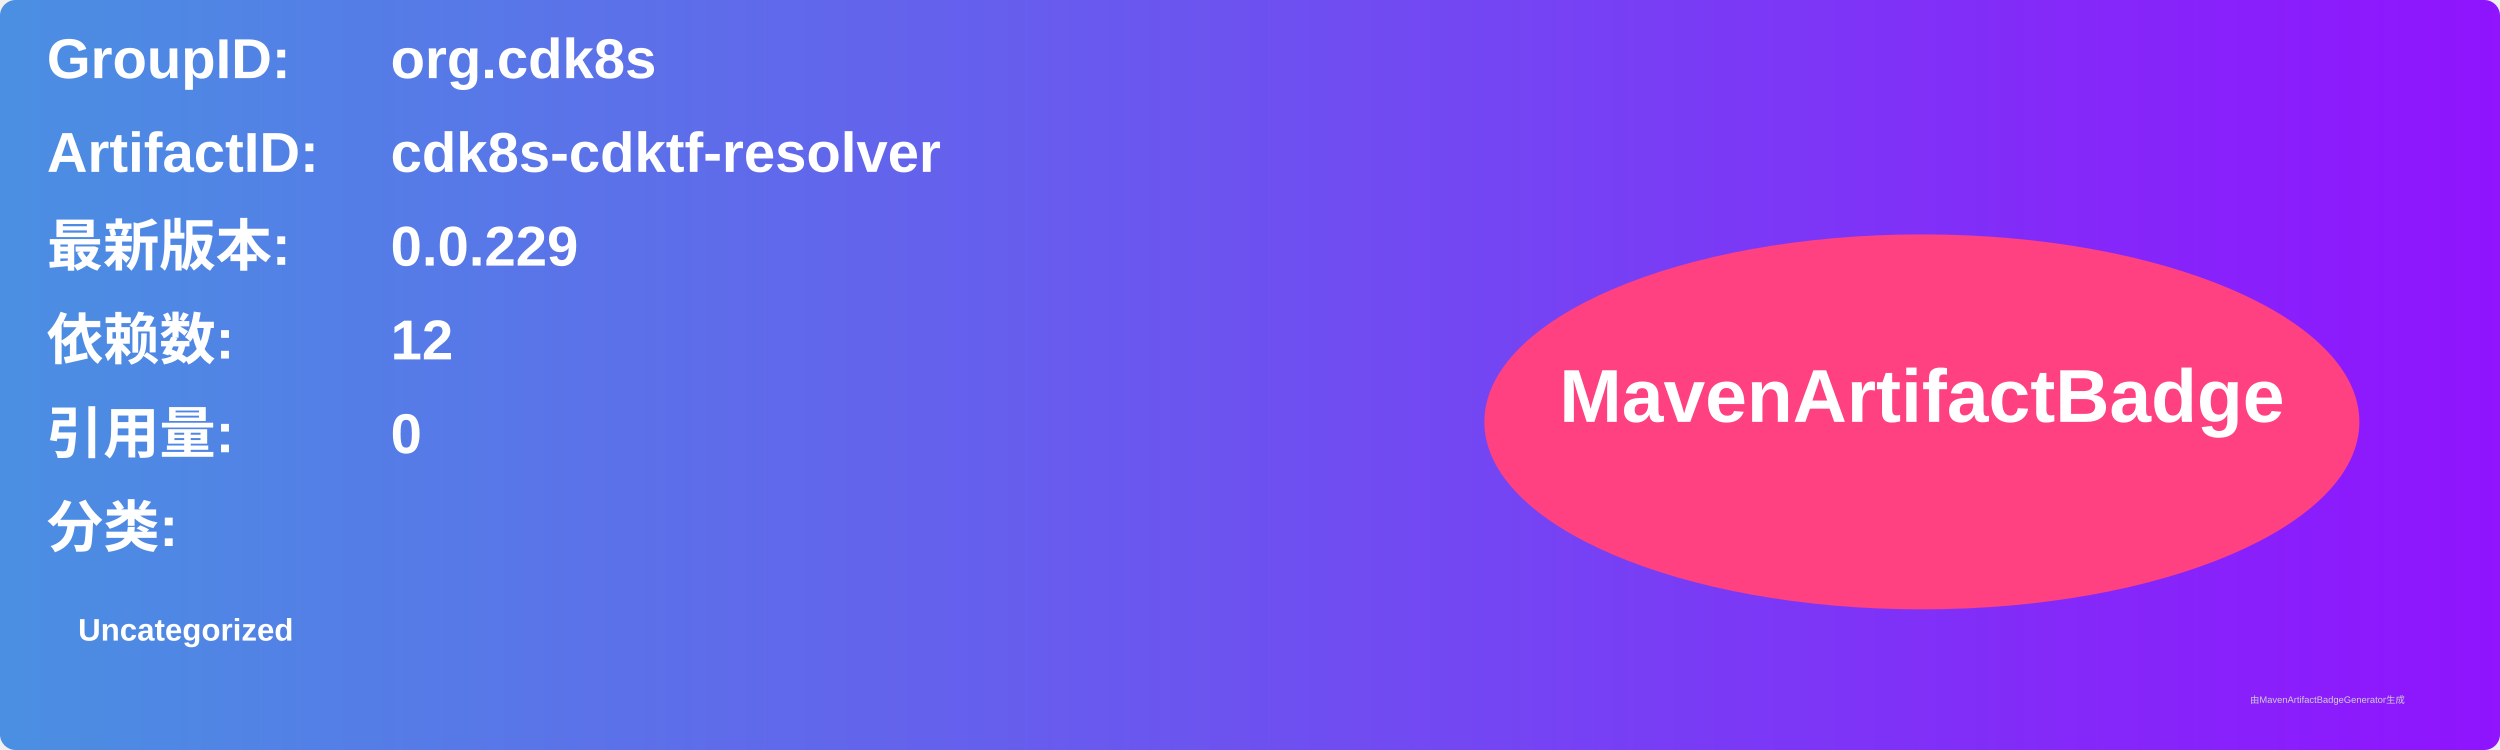
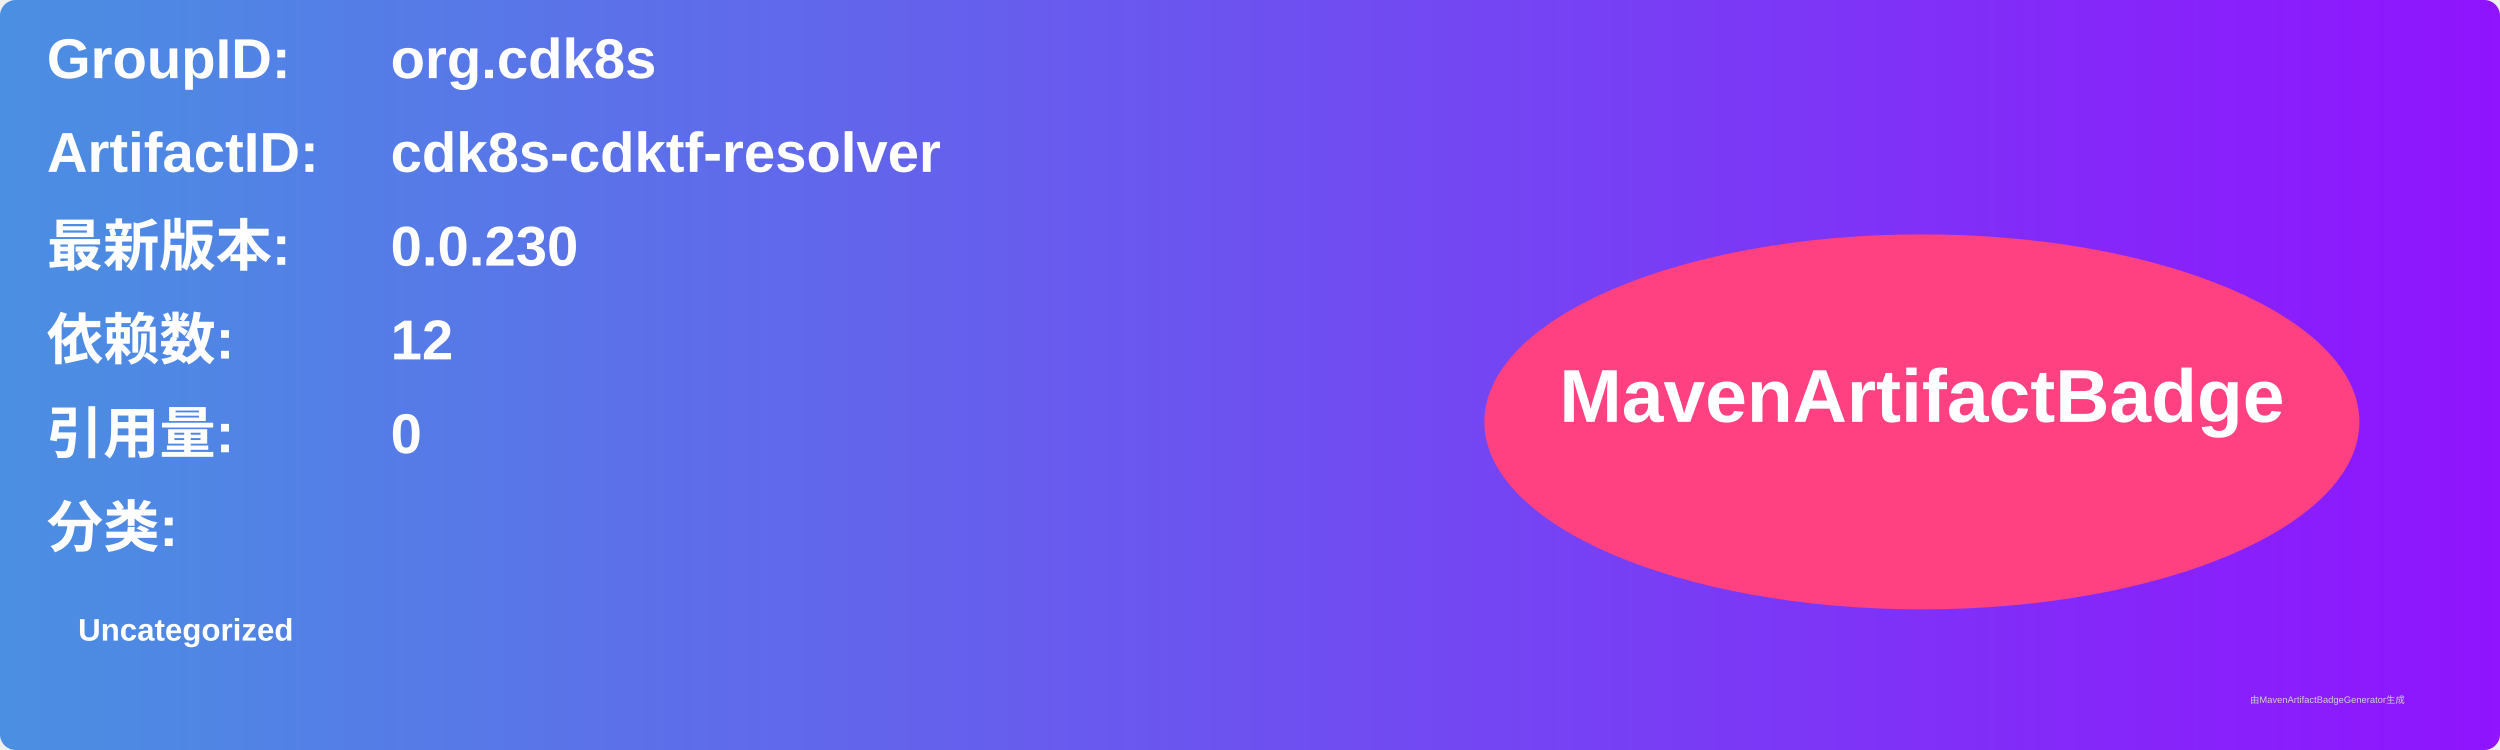
<svg xmlns="http://www.w3.org/2000/svg" width="800" height="240" viewBox="0 0 800 240">
  <linearGradient id="grad" x1="0%" y1="0%" x2="100%" y2="0%">
    <stop offset="0%" stop-color="#4a90e2" />
    <stop offset="100%" stop-color="#9013fe" />
  </linearGradient>
  <rect width="100%" height="100%" rx="5" ry="5" fill="url(#grad)" />
  <g transform="translate(15, 15)">
    <text x="0" y="10" font-family="Arial" font-size="18" fill="white" font-weight="bold" width="260">GroupID:</text>
    <text x="110" y="10" font-family="Arial" font-size="18" fill="white" font-weight="bold" width="460">org.cdk8s</text>
    <text x="0" y="40" font-family="Arial" font-size="18" fill="white" font-weight="bold" width="260">ArtifactID:</text>
    <text x="110" y="40" font-family="Arial" font-size="18" fill="white" font-weight="bold" width="460">cdk8s-cdktf-resolver</text>
    <text x="0" y="70" font-family="Arial" font-size="18" fill="white" font-weight="bold">最新版本:</text>
    <text x="110" y="70" font-family="Arial" font-size="18" fill="white" font-weight="bold">
-       <tspan font-weight="bold">0.0.229</tspan>
+       <tspan font-weight="bold">0.0.230</tspan>
    </text>
    <text x="0" y="100" font-family="Arial" font-size="18" fill="white" font-weight="bold">依赖数: </text>
    <text x="110" y="100" font-family="Arial" font-size="18" fill="white">
      <tspan font-weight="bold">12</tspan>
    </text>
    <text x="0" y="130" font-family="Arial" font-size="18" fill="white" font-weight="bold">引用量: </text>
    <text x="110" y="130" font-family="Arial" font-size="18" fill="white">
      <tspan font-weight="bold">0</tspan>
    </text>
    <text x="0" y="160" font-family="Arial" font-size="18" fill="white" font-weight="bold">分类:</text>
    <text x="10" y="190" font-family="Arial" font-size="10" fill="white">
      <tspan font-weight="bold">Uncategorized</tspan>
    </text>
    <ellipse cx="600" cy="120" rx="140" ry="60" fill="#ff4081" />
    <text x="600" y="120" text-anchor="middle" font-family="Arial" font-size="24" fill="white" font-weight="bold">MavenArtifactBadge</text>
  </g>
  <text x="720" y="225" font-family="Arial" font-size="3" fill="#d0d0d0">由MavenArtifactBadgeGenerator生成</text>
</svg>
